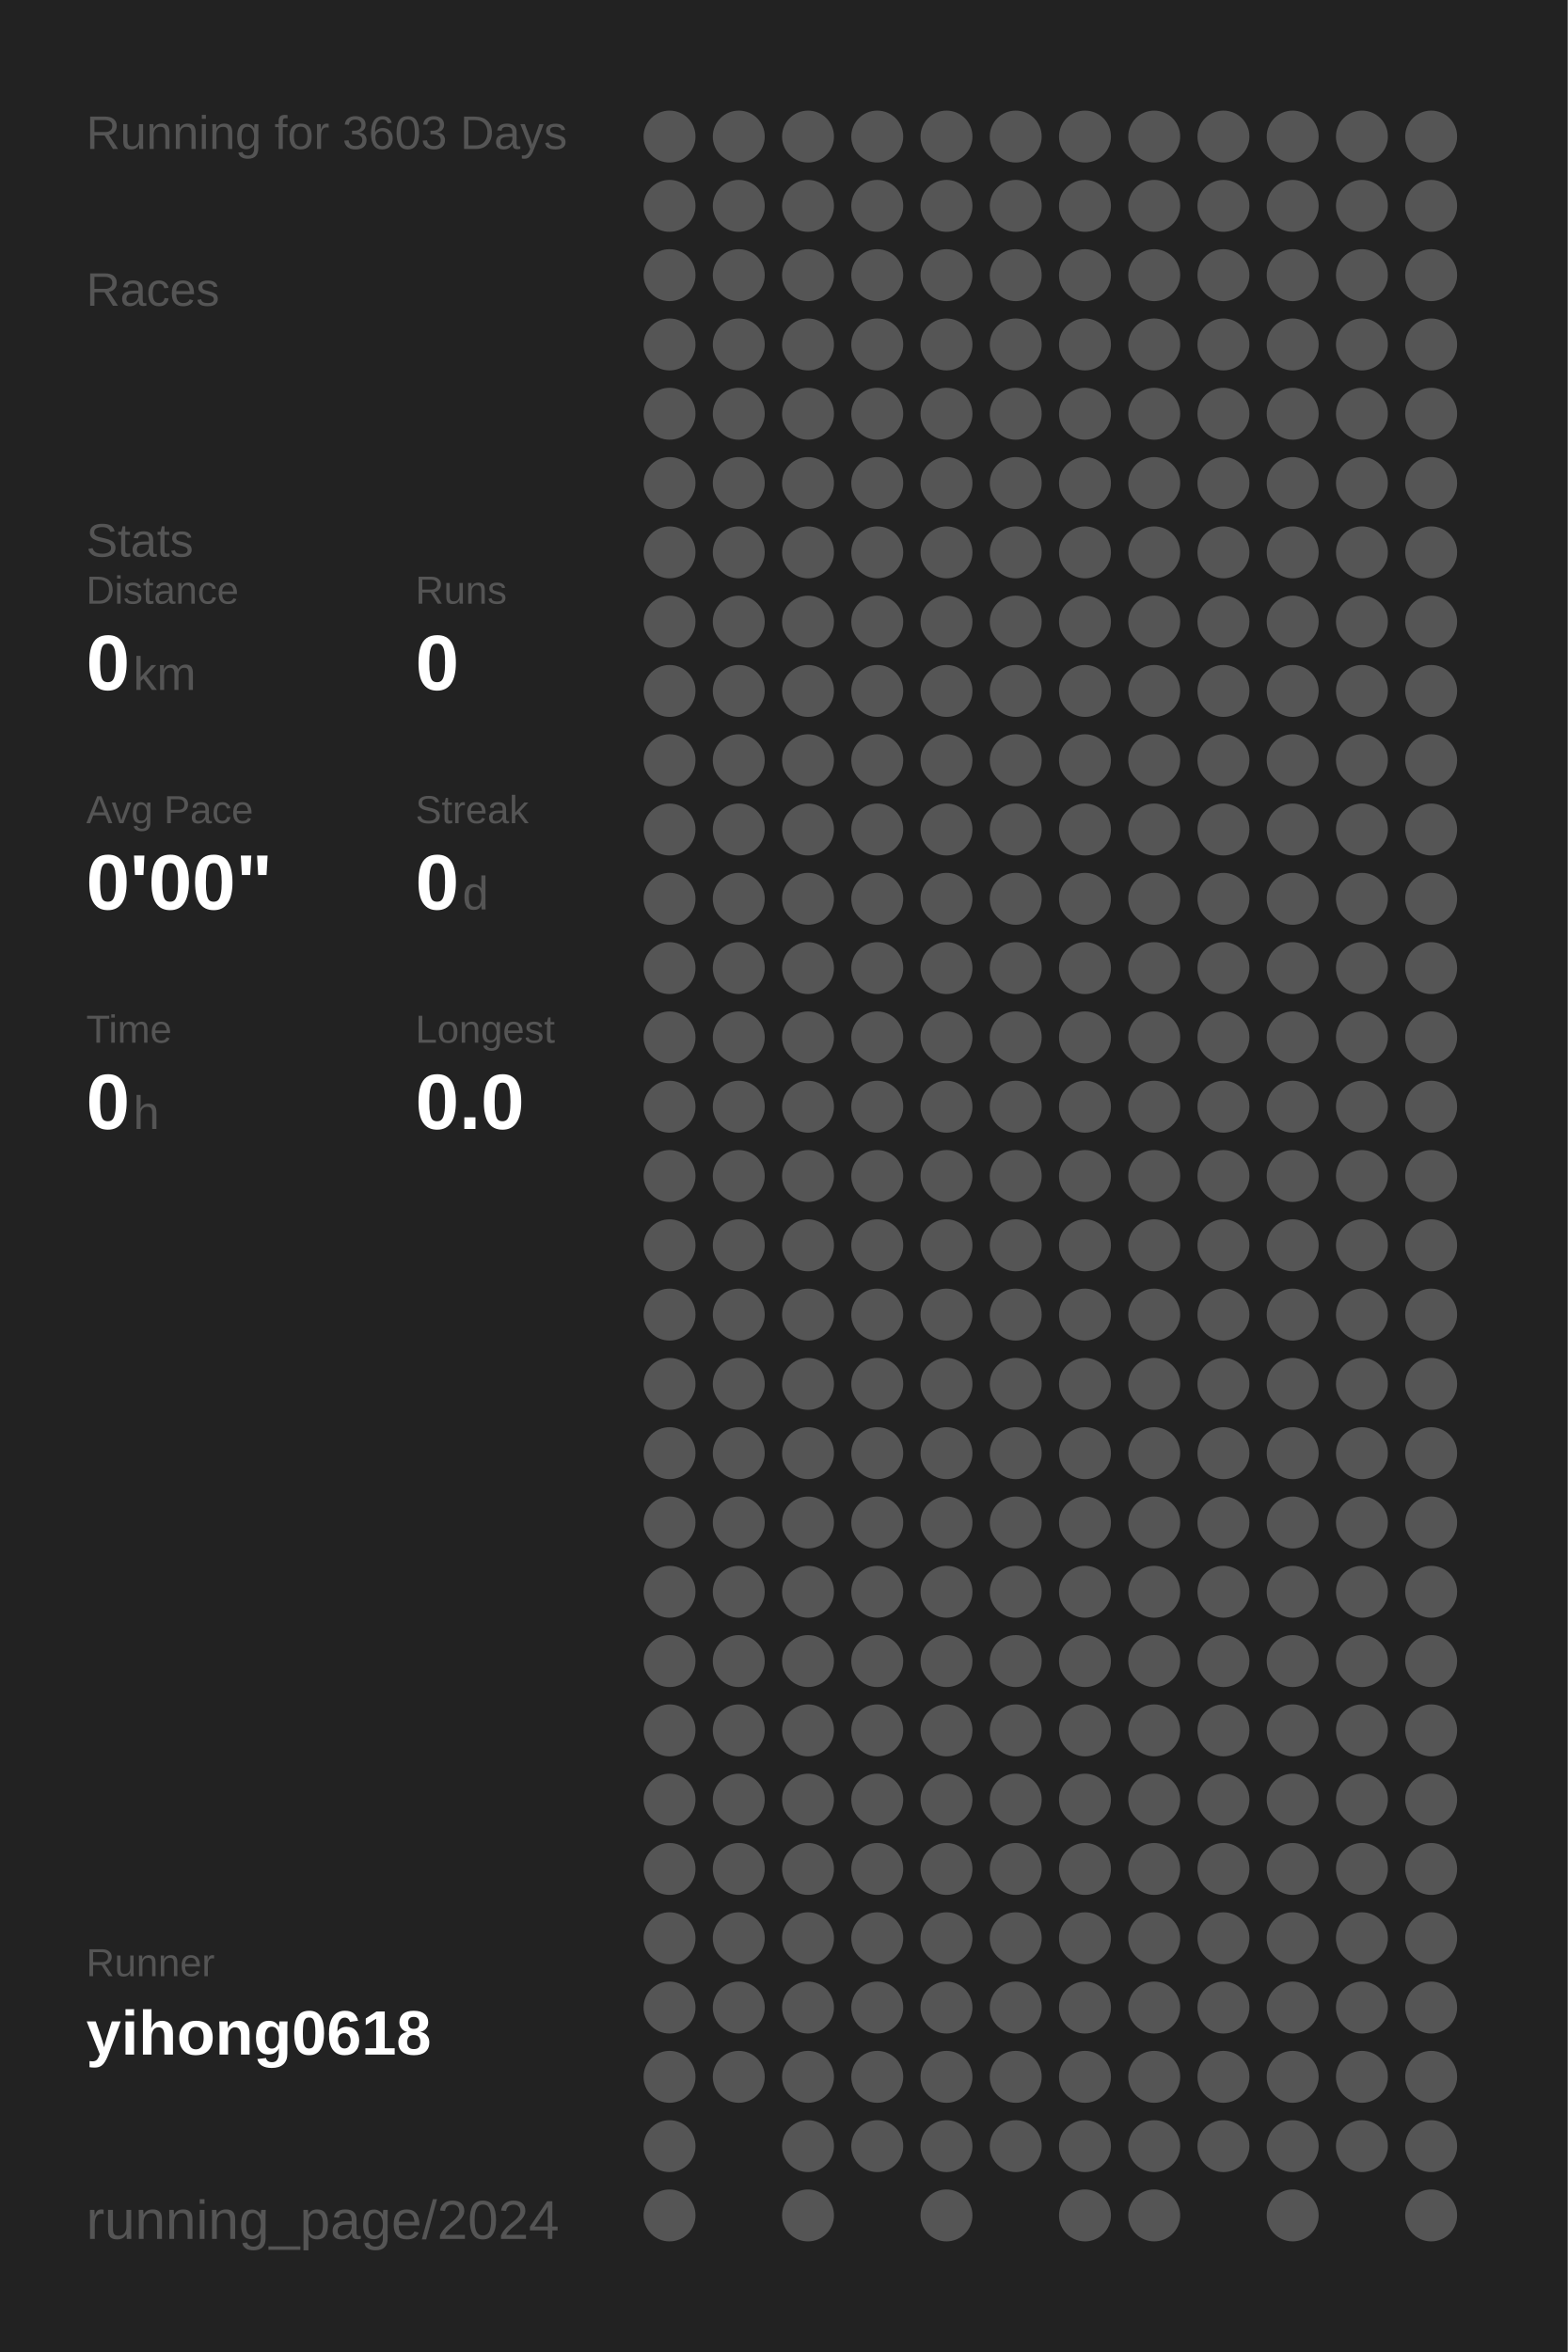
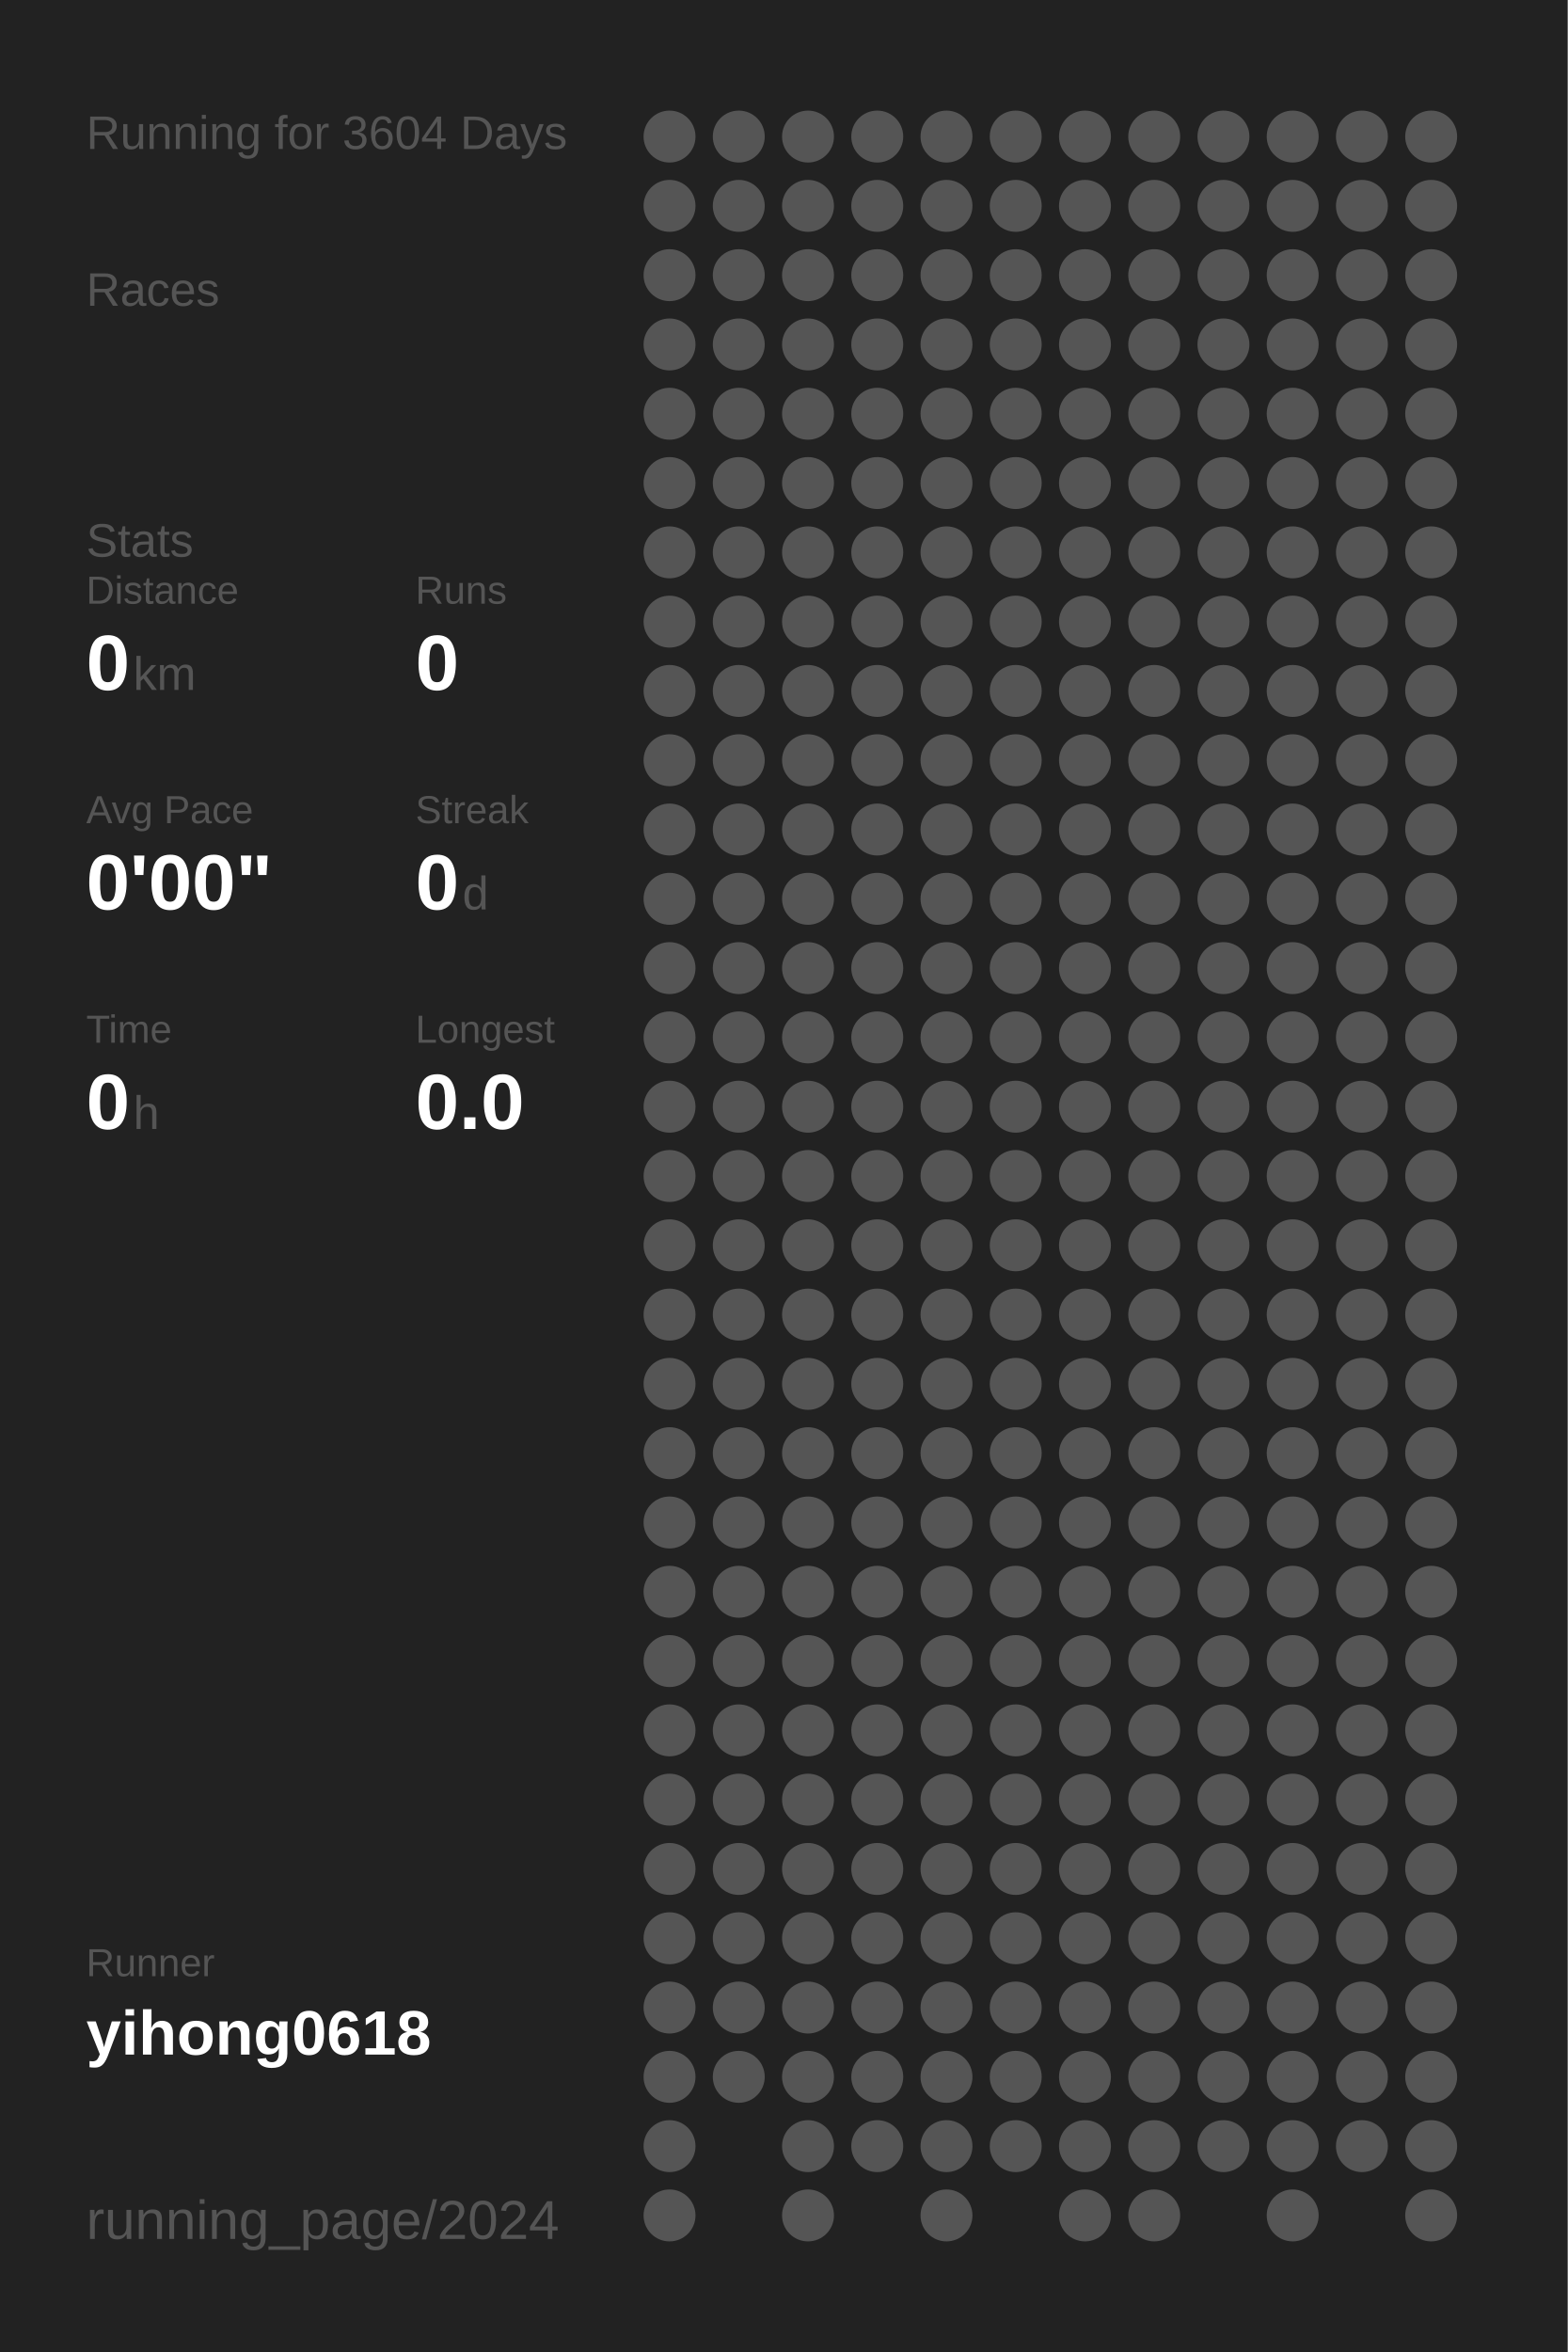
<svg xmlns="http://www.w3.org/2000/svg" baseProfile="full" height="300mm" version="1.1" viewBox="0,0,200,300" width="200mm">
  <defs />
  <rect fill="#222222" height="300" width="200" x="0" y="0" />
-   <text fill="#555555" style="font-size:6px; font-family:Arial;" x="11" y="19">Running for 3603 Days</text>
+   <text fill="#555555" style="font-size:6px; font-family:Arial;" x="11" y="19">Running for 3604 Days</text>
  <text fill="#555555" style="font-size:6px; font-family:Arial;" x="11" y="39">Races</text>
  <text fill="#555555" style="font-size:6px; font-family:Arial;" x="11" y="71">Stats</text>
  <text fill="#555555" style="font-size:5px; font-family:Arial;" x="11" y="77">Distance</text>
  <text fill="#FFFFFF" style="font-size:10px; font-family:Arial; font-weight:bold;" x="11" y="88">0</text>
  <text fill="#555555" style="font-size:6px; font-family:Arial;" x="17" y="88">km</text>
  <text fill="#555555" style="font-size:5px; font-family:Arial;" x="53" y="77">Runs</text>
  <text fill="#FFFFFF" style="font-size:10px; font-family:Arial; font-weight:bold;" x="53" y="88">0</text>
  <text fill="#555555" style="font-size:5px; font-family:Arial;" x="11" y="105">Avg Pace</text>
  <text fill="#FFFFFF" style="font-size:10px; font-family:Arial; font-weight:bold;" x="11" y="116">0'00"</text>
  <text fill="#555555" style="font-size:5px; font-family:Arial;" x="53" y="105">Streak</text>
  <text fill="#FFFFFF" style="font-size:10px; font-family:Arial; font-weight:bold;" x="53" y="116">0</text>
  <text fill="#555555" style="font-size:6px; font-family:Arial;" x="59" y="116">d</text>
  <text fill="#555555" style="font-size:5px; font-family:Arial;" x="11" y="133">Time</text>
  <text fill="#FFFFFF" style="font-size:10px; font-family:Arial; font-weight:bold;" x="11" y="144">0</text>
  <text fill="#555555" style="font-size:6px; font-family:Arial;" x="17" y="144">h</text>
  <text fill="#555555" style="font-size:5px; font-family:Arial;" x="53" y="133">Longest</text>
  <text fill="#FFFFFF" style="font-size:10px; font-family:Arial; font-weight:bold;" x="53" y="144">0.0</text>
  <text fill="#555555" style="font-size:5px; font-family:Arial;" x="11" y="252.065">Runner</text>
  <text fill="#FFFFFF" style="font-size:8px; font-family:Arial; font-weight:bold;" x="11" y="262.065">yihong0618</text>
  <text fill="#555555" style="font-size:7px; font-family:Arial;" x="11" y="285.581">running_page/2024</text>
  <circle cx="85.417" cy="17.419" fill="#555555" r="3.312" />
  <circle cx="85.417" cy="26.258" fill="#555555" r="3.312" />
  <circle cx="85.417" cy="35.097" fill="#555555" r="3.312" />
  <circle cx="85.417" cy="43.935" fill="#555555" r="3.312" />
  <circle cx="85.417" cy="52.774" fill="#555555" r="3.312" />
  <circle cx="85.417" cy="61.613" fill="#555555" r="3.312" />
  <circle cx="85.417" cy="70.452" fill="#555555" r="3.312" />
  <circle cx="85.417" cy="79.29" fill="#555555" r="3.312" />
  <circle cx="85.417" cy="88.129" fill="#555555" r="3.312" />
  <circle cx="85.417" cy="96.968" fill="#555555" r="3.312" />
  <circle cx="85.417" cy="105.806" fill="#555555" r="3.312" />
  <circle cx="85.417" cy="114.645" fill="#555555" r="3.312" />
  <circle cx="85.417" cy="123.484" fill="#555555" r="3.312" />
  <circle cx="85.417" cy="132.323" fill="#555555" r="3.312" />
  <circle cx="85.417" cy="141.161" fill="#555555" r="3.312" />
  <circle cx="85.417" cy="150" fill="#555555" r="3.312" />
  <circle cx="85.417" cy="158.839" fill="#555555" r="3.312" />
  <circle cx="85.417" cy="167.677" fill="#555555" r="3.312" />
  <circle cx="85.417" cy="176.516" fill="#555555" r="3.312" />
  <circle cx="85.417" cy="185.355" fill="#555555" r="3.312" />
  <circle cx="85.417" cy="194.194" fill="#555555" r="3.312" />
  <circle cx="85.417" cy="203.032" fill="#555555" r="3.312" />
  <circle cx="85.417" cy="211.871" fill="#555555" r="3.312" />
  <circle cx="85.417" cy="220.71" fill="#555555" r="3.312" />
  <circle cx="85.417" cy="229.548" fill="#555555" r="3.312" />
  <circle cx="85.417" cy="238.387" fill="#555555" r="3.312" />
  <circle cx="85.417" cy="247.226" fill="#555555" r="3.312" />
  <circle cx="85.417" cy="256.065" fill="#555555" r="3.312" />
  <circle cx="85.417" cy="264.903" fill="#555555" r="3.312" />
  <circle cx="85.417" cy="273.742" fill="#555555" r="3.312" />
  <circle cx="85.417" cy="282.581" fill="#555555" r="3.312" />
  <circle cx="94.25" cy="17.419" fill="#555555" r="3.312" />
  <circle cx="94.25" cy="26.258" fill="#555555" r="3.312" />
  <circle cx="94.25" cy="35.097" fill="#555555" r="3.312" />
  <circle cx="94.25" cy="43.935" fill="#555555" r="3.312" />
  <circle cx="94.25" cy="52.774" fill="#555555" r="3.312" />
  <circle cx="94.25" cy="61.613" fill="#555555" r="3.312" />
  <circle cx="94.25" cy="70.452" fill="#555555" r="3.312" />
  <circle cx="94.25" cy="79.29" fill="#555555" r="3.312" />
  <circle cx="94.25" cy="88.129" fill="#555555" r="3.312" />
  <circle cx="94.25" cy="96.968" fill="#555555" r="3.312" />
  <circle cx="94.25" cy="105.806" fill="#555555" r="3.312" />
  <circle cx="94.25" cy="114.645" fill="#555555" r="3.312" />
  <circle cx="94.25" cy="123.484" fill="#555555" r="3.312" />
  <circle cx="94.25" cy="132.323" fill="#555555" r="3.312" />
  <circle cx="94.25" cy="141.161" fill="#555555" r="3.312" />
  <circle cx="94.25" cy="150" fill="#555555" r="3.312" />
  <circle cx="94.25" cy="158.839" fill="#555555" r="3.312" />
  <circle cx="94.25" cy="167.677" fill="#555555" r="3.312" />
  <circle cx="94.25" cy="176.516" fill="#555555" r="3.312" />
  <circle cx="94.25" cy="185.355" fill="#555555" r="3.312" />
  <circle cx="94.25" cy="194.194" fill="#555555" r="3.312" />
  <circle cx="94.25" cy="203.032" fill="#555555" r="3.312" />
  <circle cx="94.25" cy="211.871" fill="#555555" r="3.312" />
  <circle cx="94.25" cy="220.71" fill="#555555" r="3.312" />
  <circle cx="94.25" cy="229.548" fill="#555555" r="3.312" />
  <circle cx="94.25" cy="238.387" fill="#555555" r="3.312" />
  <circle cx="94.25" cy="247.226" fill="#555555" r="3.312" />
  <circle cx="94.25" cy="256.065" fill="#555555" r="3.312" />
  <circle cx="94.25" cy="264.903" fill="#555555" r="3.312" />
  <circle cx="103.083" cy="17.419" fill="#555555" r="3.312" />
  <circle cx="103.083" cy="26.258" fill="#555555" r="3.312" />
  <circle cx="103.083" cy="35.097" fill="#555555" r="3.312" />
  <circle cx="103.083" cy="43.935" fill="#555555" r="3.312" />
  <circle cx="103.083" cy="52.774" fill="#555555" r="3.312" />
  <circle cx="103.083" cy="61.613" fill="#555555" r="3.312" />
  <circle cx="103.083" cy="70.452" fill="#555555" r="3.312" />
  <circle cx="103.083" cy="79.29" fill="#555555" r="3.312" />
  <circle cx="103.083" cy="88.129" fill="#555555" r="3.312" />
  <circle cx="103.083" cy="96.968" fill="#555555" r="3.312" />
  <circle cx="103.083" cy="105.806" fill="#555555" r="3.312" />
  <circle cx="103.083" cy="114.645" fill="#555555" r="3.312" />
  <circle cx="103.083" cy="123.484" fill="#555555" r="3.312" />
  <circle cx="103.083" cy="132.323" fill="#555555" r="3.312" />
  <circle cx="103.083" cy="141.161" fill="#555555" r="3.312" />
  <circle cx="103.083" cy="150" fill="#555555" r="3.312" />
  <circle cx="103.083" cy="158.839" fill="#555555" r="3.312" />
  <circle cx="103.083" cy="167.677" fill="#555555" r="3.312" />
  <circle cx="103.083" cy="176.516" fill="#555555" r="3.312" />
  <circle cx="103.083" cy="185.355" fill="#555555" r="3.312" />
  <circle cx="103.083" cy="194.194" fill="#555555" r="3.312" />
  <circle cx="103.083" cy="203.032" fill="#555555" r="3.312" />
  <circle cx="103.083" cy="211.871" fill="#555555" r="3.312" />
  <circle cx="103.083" cy="220.71" fill="#555555" r="3.312" />
  <circle cx="103.083" cy="229.548" fill="#555555" r="3.312" />
  <circle cx="103.083" cy="238.387" fill="#555555" r="3.312" />
  <circle cx="103.083" cy="247.226" fill="#555555" r="3.312" />
  <circle cx="103.083" cy="256.065" fill="#555555" r="3.312" />
  <circle cx="103.083" cy="264.903" fill="#555555" r="3.312" />
  <circle cx="103.083" cy="273.742" fill="#555555" r="3.312" />
  <circle cx="103.083" cy="282.581" fill="#555555" r="3.312" />
  <circle cx="111.917" cy="17.419" fill="#555555" r="3.312" />
  <circle cx="111.917" cy="26.258" fill="#555555" r="3.312" />
  <circle cx="111.917" cy="35.097" fill="#555555" r="3.312" />
  <circle cx="111.917" cy="43.935" fill="#555555" r="3.312" />
  <circle cx="111.917" cy="52.774" fill="#555555" r="3.312" />
  <circle cx="111.917" cy="61.613" fill="#555555" r="3.312" />
  <circle cx="111.917" cy="70.452" fill="#555555" r="3.312" />
  <circle cx="111.917" cy="79.29" fill="#555555" r="3.312" />
  <circle cx="111.917" cy="88.129" fill="#555555" r="3.312" />
  <circle cx="111.917" cy="96.968" fill="#555555" r="3.312" />
  <circle cx="111.917" cy="105.806" fill="#555555" r="3.312" />
  <circle cx="111.917" cy="114.645" fill="#555555" r="3.312" />
  <circle cx="111.917" cy="123.484" fill="#555555" r="3.312" />
  <circle cx="111.917" cy="132.323" fill="#555555" r="3.312" />
  <circle cx="111.917" cy="141.161" fill="#555555" r="3.312" />
  <circle cx="111.917" cy="150" fill="#555555" r="3.312" />
  <circle cx="111.917" cy="158.839" fill="#555555" r="3.312" />
  <circle cx="111.917" cy="167.677" fill="#555555" r="3.312" />
  <circle cx="111.917" cy="176.516" fill="#555555" r="3.312" />
  <circle cx="111.917" cy="185.355" fill="#555555" r="3.312" />
  <circle cx="111.917" cy="194.194" fill="#555555" r="3.312" />
  <circle cx="111.917" cy="203.032" fill="#555555" r="3.312" />
  <circle cx="111.917" cy="211.871" fill="#555555" r="3.312" />
  <circle cx="111.917" cy="220.71" fill="#555555" r="3.312" />
  <circle cx="111.917" cy="229.548" fill="#555555" r="3.312" />
  <circle cx="111.917" cy="238.387" fill="#555555" r="3.312" />
  <circle cx="111.917" cy="247.226" fill="#555555" r="3.312" />
  <circle cx="111.917" cy="256.065" fill="#555555" r="3.312" />
  <circle cx="111.917" cy="264.903" fill="#555555" r="3.312" />
  <circle cx="111.917" cy="273.742" fill="#555555" r="3.312" />
  <circle cx="120.75" cy="17.419" fill="#555555" r="3.312" />
  <circle cx="120.75" cy="26.258" fill="#555555" r="3.312" />
  <circle cx="120.75" cy="35.097" fill="#555555" r="3.312" />
  <circle cx="120.75" cy="43.935" fill="#555555" r="3.312" />
  <circle cx="120.75" cy="52.774" fill="#555555" r="3.312" />
  <circle cx="120.75" cy="61.613" fill="#555555" r="3.312" />
  <circle cx="120.75" cy="70.452" fill="#555555" r="3.312" />
  <circle cx="120.75" cy="79.29" fill="#555555" r="3.312" />
  <circle cx="120.75" cy="88.129" fill="#555555" r="3.312" />
  <circle cx="120.75" cy="96.968" fill="#555555" r="3.312" />
  <circle cx="120.75" cy="105.806" fill="#555555" r="3.312" />
  <circle cx="120.75" cy="114.645" fill="#555555" r="3.312" />
  <circle cx="120.75" cy="123.484" fill="#555555" r="3.312" />
  <circle cx="120.75" cy="132.323" fill="#555555" r="3.312" />
  <circle cx="120.75" cy="141.161" fill="#555555" r="3.312" />
  <circle cx="120.75" cy="150" fill="#555555" r="3.312" />
  <circle cx="120.75" cy="158.839" fill="#555555" r="3.312" />
  <circle cx="120.75" cy="167.677" fill="#555555" r="3.312" />
  <circle cx="120.75" cy="176.516" fill="#555555" r="3.312" />
  <circle cx="120.75" cy="185.355" fill="#555555" r="3.312" />
  <circle cx="120.75" cy="194.194" fill="#555555" r="3.312" />
  <circle cx="120.75" cy="203.032" fill="#555555" r="3.312" />
  <circle cx="120.75" cy="211.871" fill="#555555" r="3.312" />
  <circle cx="120.75" cy="220.71" fill="#555555" r="3.312" />
  <circle cx="120.75" cy="229.548" fill="#555555" r="3.312" />
  <circle cx="120.75" cy="238.387" fill="#555555" r="3.312" />
  <circle cx="120.75" cy="247.226" fill="#555555" r="3.312" />
  <circle cx="120.75" cy="256.065" fill="#555555" r="3.312" />
  <circle cx="120.75" cy="264.903" fill="#555555" r="3.312" />
  <circle cx="120.75" cy="273.742" fill="#555555" r="3.312" />
  <circle cx="120.75" cy="282.581" fill="#555555" r="3.312" />
  <circle cx="129.583" cy="17.419" fill="#555555" r="3.312" />
  <circle cx="129.583" cy="26.258" fill="#555555" r="3.312" />
  <circle cx="129.583" cy="35.097" fill="#555555" r="3.312" />
  <circle cx="129.583" cy="43.935" fill="#555555" r="3.312" />
  <circle cx="129.583" cy="52.774" fill="#555555" r="3.312" />
  <circle cx="129.583" cy="61.613" fill="#555555" r="3.312" />
  <circle cx="129.583" cy="70.452" fill="#555555" r="3.312" />
  <circle cx="129.583" cy="79.29" fill="#555555" r="3.312" />
  <circle cx="129.583" cy="88.129" fill="#555555" r="3.312" />
  <circle cx="129.583" cy="96.968" fill="#555555" r="3.312" />
  <circle cx="129.583" cy="105.806" fill="#555555" r="3.312" />
  <circle cx="129.583" cy="114.645" fill="#555555" r="3.312" />
  <circle cx="129.583" cy="123.484" fill="#555555" r="3.312" />
  <circle cx="129.583" cy="132.323" fill="#555555" r="3.312" />
  <circle cx="129.583" cy="141.161" fill="#555555" r="3.312" />
  <circle cx="129.583" cy="150" fill="#555555" r="3.312" />
  <circle cx="129.583" cy="158.839" fill="#555555" r="3.312" />
  <circle cx="129.583" cy="167.677" fill="#555555" r="3.312" />
  <circle cx="129.583" cy="176.516" fill="#555555" r="3.312" />
  <circle cx="129.583" cy="185.355" fill="#555555" r="3.312" />
  <circle cx="129.583" cy="194.194" fill="#555555" r="3.312" />
  <circle cx="129.583" cy="203.032" fill="#555555" r="3.312" />
  <circle cx="129.583" cy="211.871" fill="#555555" r="3.312" />
  <circle cx="129.583" cy="220.71" fill="#555555" r="3.312" />
  <circle cx="129.583" cy="229.548" fill="#555555" r="3.312" />
  <circle cx="129.583" cy="238.387" fill="#555555" r="3.312" />
  <circle cx="129.583" cy="247.226" fill="#555555" r="3.312" />
  <circle cx="129.583" cy="256.065" fill="#555555" r="3.312" />
  <circle cx="129.583" cy="264.903" fill="#555555" r="3.312" />
  <circle cx="129.583" cy="273.742" fill="#555555" r="3.312" />
  <circle cx="138.417" cy="17.419" fill="#555555" r="3.312" />
  <circle cx="138.417" cy="26.258" fill="#555555" r="3.312" />
  <circle cx="138.417" cy="35.097" fill="#555555" r="3.312" />
  <circle cx="138.417" cy="43.935" fill="#555555" r="3.312" />
  <circle cx="138.417" cy="52.774" fill="#555555" r="3.312" />
  <circle cx="138.417" cy="61.613" fill="#555555" r="3.312" />
  <circle cx="138.417" cy="70.452" fill="#555555" r="3.312" />
  <circle cx="138.417" cy="79.29" fill="#555555" r="3.312" />
  <circle cx="138.417" cy="88.129" fill="#555555" r="3.312" />
  <circle cx="138.417" cy="96.968" fill="#555555" r="3.312" />
  <circle cx="138.417" cy="105.806" fill="#555555" r="3.312" />
  <circle cx="138.417" cy="114.645" fill="#555555" r="3.312" />
  <circle cx="138.417" cy="123.484" fill="#555555" r="3.312" />
  <circle cx="138.417" cy="132.323" fill="#555555" r="3.312" />
  <circle cx="138.417" cy="141.161" fill="#555555" r="3.312" />
  <circle cx="138.417" cy="150" fill="#555555" r="3.312" />
  <circle cx="138.417" cy="158.839" fill="#555555" r="3.312" />
  <circle cx="138.417" cy="167.677" fill="#555555" r="3.312" />
  <circle cx="138.417" cy="176.516" fill="#555555" r="3.312" />
  <circle cx="138.417" cy="185.355" fill="#555555" r="3.312" />
  <circle cx="138.417" cy="194.194" fill="#555555" r="3.312" />
  <circle cx="138.417" cy="203.032" fill="#555555" r="3.312" />
  <circle cx="138.417" cy="211.871" fill="#555555" r="3.312" />
  <circle cx="138.417" cy="220.71" fill="#555555" r="3.312" />
  <circle cx="138.417" cy="229.548" fill="#555555" r="3.312" />
  <circle cx="138.417" cy="238.387" fill="#555555" r="3.312" />
  <circle cx="138.417" cy="247.226" fill="#555555" r="3.312" />
  <circle cx="138.417" cy="256.065" fill="#555555" r="3.312" />
  <circle cx="138.417" cy="264.903" fill="#555555" r="3.312" />
  <circle cx="138.417" cy="273.742" fill="#555555" r="3.312" />
  <circle cx="138.417" cy="282.581" fill="#555555" r="3.312" />
  <circle cx="147.25" cy="17.419" fill="#555555" r="3.312" />
  <circle cx="147.25" cy="26.258" fill="#555555" r="3.312" />
  <circle cx="147.25" cy="35.097" fill="#555555" r="3.312" />
  <circle cx="147.25" cy="43.935" fill="#555555" r="3.312" />
  <circle cx="147.25" cy="52.774" fill="#555555" r="3.312" />
  <circle cx="147.25" cy="61.613" fill="#555555" r="3.312" />
  <circle cx="147.25" cy="70.452" fill="#555555" r="3.312" />
  <circle cx="147.25" cy="79.29" fill="#555555" r="3.312" />
  <circle cx="147.25" cy="88.129" fill="#555555" r="3.312" />
  <circle cx="147.25" cy="96.968" fill="#555555" r="3.312" />
  <circle cx="147.25" cy="105.806" fill="#555555" r="3.312" />
  <circle cx="147.25" cy="114.645" fill="#555555" r="3.312" />
  <circle cx="147.25" cy="123.484" fill="#555555" r="3.312" />
  <circle cx="147.25" cy="132.323" fill="#555555" r="3.312" />
  <circle cx="147.25" cy="141.161" fill="#555555" r="3.312" />
  <circle cx="147.25" cy="150" fill="#555555" r="3.312" />
  <circle cx="147.25" cy="158.839" fill="#555555" r="3.312" />
  <circle cx="147.25" cy="167.677" fill="#555555" r="3.312" />
  <circle cx="147.25" cy="176.516" fill="#555555" r="3.312" />
  <circle cx="147.25" cy="185.355" fill="#555555" r="3.312" />
  <circle cx="147.25" cy="194.194" fill="#555555" r="3.312" />
  <circle cx="147.25" cy="203.032" fill="#555555" r="3.312" />
  <circle cx="147.25" cy="211.871" fill="#555555" r="3.312" />
  <circle cx="147.25" cy="220.71" fill="#555555" r="3.312" />
  <circle cx="147.25" cy="229.548" fill="#555555" r="3.312" />
  <circle cx="147.25" cy="238.387" fill="#555555" r="3.312" />
  <circle cx="147.25" cy="247.226" fill="#555555" r="3.312" />
  <circle cx="147.25" cy="256.065" fill="#555555" r="3.312" />
  <circle cx="147.25" cy="264.903" fill="#555555" r="3.312" />
  <circle cx="147.25" cy="273.742" fill="#555555" r="3.312" />
  <circle cx="147.25" cy="282.581" fill="#555555" r="3.312" />
  <circle cx="156.083" cy="17.419" fill="#555555" r="3.312" />
  <circle cx="156.083" cy="26.258" fill="#555555" r="3.312" />
  <circle cx="156.083" cy="35.097" fill="#555555" r="3.312" />
  <circle cx="156.083" cy="43.935" fill="#555555" r="3.312" />
  <circle cx="156.083" cy="52.774" fill="#555555" r="3.312" />
  <circle cx="156.083" cy="61.613" fill="#555555" r="3.312" />
  <circle cx="156.083" cy="70.452" fill="#555555" r="3.312" />
  <circle cx="156.083" cy="79.29" fill="#555555" r="3.312" />
  <circle cx="156.083" cy="88.129" fill="#555555" r="3.312" />
  <circle cx="156.083" cy="96.968" fill="#555555" r="3.312" />
  <circle cx="156.083" cy="105.806" fill="#555555" r="3.312" />
  <circle cx="156.083" cy="114.645" fill="#555555" r="3.312" />
  <circle cx="156.083" cy="123.484" fill="#555555" r="3.312" />
  <circle cx="156.083" cy="132.323" fill="#555555" r="3.312" />
  <circle cx="156.083" cy="141.161" fill="#555555" r="3.312" />
  <circle cx="156.083" cy="150" fill="#555555" r="3.312" />
  <circle cx="156.083" cy="158.839" fill="#555555" r="3.312" />
  <circle cx="156.083" cy="167.677" fill="#555555" r="3.312" />
  <circle cx="156.083" cy="176.516" fill="#555555" r="3.312" />
  <circle cx="156.083" cy="185.355" fill="#555555" r="3.312" />
  <circle cx="156.083" cy="194.194" fill="#555555" r="3.312" />
  <circle cx="156.083" cy="203.032" fill="#555555" r="3.312" />
  <circle cx="156.083" cy="211.871" fill="#555555" r="3.312" />
  <circle cx="156.083" cy="220.71" fill="#555555" r="3.312" />
  <circle cx="156.083" cy="229.548" fill="#555555" r="3.312" />
  <circle cx="156.083" cy="238.387" fill="#555555" r="3.312" />
  <circle cx="156.083" cy="247.226" fill="#555555" r="3.312" />
  <circle cx="156.083" cy="256.065" fill="#555555" r="3.312" />
  <circle cx="156.083" cy="264.903" fill="#555555" r="3.312" />
  <circle cx="156.083" cy="273.742" fill="#555555" r="3.312" />
  <circle cx="164.917" cy="17.419" fill="#555555" r="3.312" />
  <circle cx="164.917" cy="26.258" fill="#555555" r="3.312" />
  <circle cx="164.917" cy="35.097" fill="#555555" r="3.312" />
  <circle cx="164.917" cy="43.935" fill="#555555" r="3.312" />
  <circle cx="164.917" cy="52.774" fill="#555555" r="3.312" />
  <circle cx="164.917" cy="61.613" fill="#555555" r="3.312" />
  <circle cx="164.917" cy="70.452" fill="#555555" r="3.312" />
  <circle cx="164.917" cy="79.29" fill="#555555" r="3.312" />
  <circle cx="164.917" cy="88.129" fill="#555555" r="3.312" />
  <circle cx="164.917" cy="96.968" fill="#555555" r="3.312" />
  <circle cx="164.917" cy="105.806" fill="#555555" r="3.312" />
  <circle cx="164.917" cy="114.645" fill="#555555" r="3.312" />
  <circle cx="164.917" cy="123.484" fill="#555555" r="3.312" />
  <circle cx="164.917" cy="132.323" fill="#555555" r="3.312" />
  <circle cx="164.917" cy="141.161" fill="#555555" r="3.312" />
  <circle cx="164.917" cy="150" fill="#555555" r="3.312" />
  <circle cx="164.917" cy="158.839" fill="#555555" r="3.312" />
  <circle cx="164.917" cy="167.677" fill="#555555" r="3.312" />
  <circle cx="164.917" cy="176.516" fill="#555555" r="3.312" />
  <circle cx="164.917" cy="185.355" fill="#555555" r="3.312" />
  <circle cx="164.917" cy="194.194" fill="#555555" r="3.312" />
  <circle cx="164.917" cy="203.032" fill="#555555" r="3.312" />
  <circle cx="164.917" cy="211.871" fill="#555555" r="3.312" />
  <circle cx="164.917" cy="220.71" fill="#555555" r="3.312" />
  <circle cx="164.917" cy="229.548" fill="#555555" r="3.312" />
  <circle cx="164.917" cy="238.387" fill="#555555" r="3.312" />
  <circle cx="164.917" cy="247.226" fill="#555555" r="3.312" />
  <circle cx="164.917" cy="256.065" fill="#555555" r="3.312" />
  <circle cx="164.917" cy="264.903" fill="#555555" r="3.312" />
  <circle cx="164.917" cy="273.742" fill="#555555" r="3.312" />
  <circle cx="164.917" cy="282.581" fill="#555555" r="3.312" />
  <circle cx="173.75" cy="17.419" fill="#555555" r="3.312" />
  <circle cx="173.75" cy="26.258" fill="#555555" r="3.312" />
  <circle cx="173.75" cy="35.097" fill="#555555" r="3.312" />
  <circle cx="173.75" cy="43.935" fill="#555555" r="3.312" />
  <circle cx="173.75" cy="52.774" fill="#555555" r="3.312" />
  <circle cx="173.75" cy="61.613" fill="#555555" r="3.312" />
  <circle cx="173.75" cy="70.452" fill="#555555" r="3.312" />
  <circle cx="173.75" cy="79.29" fill="#555555" r="3.312" />
  <circle cx="173.75" cy="88.129" fill="#555555" r="3.312" />
  <circle cx="173.75" cy="96.968" fill="#555555" r="3.312" />
  <circle cx="173.75" cy="105.806" fill="#555555" r="3.312" />
  <circle cx="173.75" cy="114.645" fill="#555555" r="3.312" />
  <circle cx="173.75" cy="123.484" fill="#555555" r="3.312" />
  <circle cx="173.75" cy="132.323" fill="#555555" r="3.312" />
  <circle cx="173.75" cy="141.161" fill="#555555" r="3.312" />
  <circle cx="173.75" cy="150" fill="#555555" r="3.312" />
  <circle cx="173.75" cy="158.839" fill="#555555" r="3.312" />
  <circle cx="173.75" cy="167.677" fill="#555555" r="3.312" />
  <circle cx="173.75" cy="176.516" fill="#555555" r="3.312" />
  <circle cx="173.75" cy="185.355" fill="#555555" r="3.312" />
  <circle cx="173.75" cy="194.194" fill="#555555" r="3.312" />
  <circle cx="173.75" cy="203.032" fill="#555555" r="3.312" />
  <circle cx="173.75" cy="211.871" fill="#555555" r="3.312" />
  <circle cx="173.75" cy="220.71" fill="#555555" r="3.312" />
  <circle cx="173.75" cy="229.548" fill="#555555" r="3.312" />
  <circle cx="173.75" cy="238.387" fill="#555555" r="3.312" />
  <circle cx="173.75" cy="247.226" fill="#555555" r="3.312" />
  <circle cx="173.75" cy="256.065" fill="#555555" r="3.312" />
  <circle cx="173.75" cy="264.903" fill="#555555" r="3.312" />
  <circle cx="173.75" cy="273.742" fill="#555555" r="3.312" />
  <circle cx="182.583" cy="17.419" fill="#555555" r="3.312" />
  <circle cx="182.583" cy="26.258" fill="#555555" r="3.312" />
  <circle cx="182.583" cy="35.097" fill="#555555" r="3.312" />
  <circle cx="182.583" cy="43.935" fill="#555555" r="3.312" />
  <circle cx="182.583" cy="52.774" fill="#555555" r="3.312" />
  <circle cx="182.583" cy="61.613" fill="#555555" r="3.312" />
  <circle cx="182.583" cy="70.452" fill="#555555" r="3.312" />
  <circle cx="182.583" cy="79.29" fill="#555555" r="3.312" />
  <circle cx="182.583" cy="88.129" fill="#555555" r="3.312" />
  <circle cx="182.583" cy="96.968" fill="#555555" r="3.312" />
  <circle cx="182.583" cy="105.806" fill="#555555" r="3.312" />
  <circle cx="182.583" cy="114.645" fill="#555555" r="3.312" />
  <circle cx="182.583" cy="123.484" fill="#555555" r="3.312" />
  <circle cx="182.583" cy="132.323" fill="#555555" r="3.312" />
  <circle cx="182.583" cy="141.161" fill="#555555" r="3.312" />
  <circle cx="182.583" cy="150" fill="#555555" r="3.312" />
  <circle cx="182.583" cy="158.839" fill="#555555" r="3.312" />
  <circle cx="182.583" cy="167.677" fill="#555555" r="3.312" />
  <circle cx="182.583" cy="176.516" fill="#555555" r="3.312" />
  <circle cx="182.583" cy="185.355" fill="#555555" r="3.312" />
  <circle cx="182.583" cy="194.194" fill="#555555" r="3.312" />
  <circle cx="182.583" cy="203.032" fill="#555555" r="3.312" />
  <circle cx="182.583" cy="211.871" fill="#555555" r="3.312" />
  <circle cx="182.583" cy="220.71" fill="#555555" r="3.312" />
  <circle cx="182.583" cy="229.548" fill="#555555" r="3.312" />
  <circle cx="182.583" cy="238.387" fill="#555555" r="3.312" />
  <circle cx="182.583" cy="247.226" fill="#555555" r="3.312" />
  <circle cx="182.583" cy="256.065" fill="#555555" r="3.312" />
  <circle cx="182.583" cy="264.903" fill="#555555" r="3.312" />
  <circle cx="182.583" cy="273.742" fill="#555555" r="3.312" />
  <circle cx="182.583" cy="282.581" fill="#555555" r="3.312" />
</svg>
